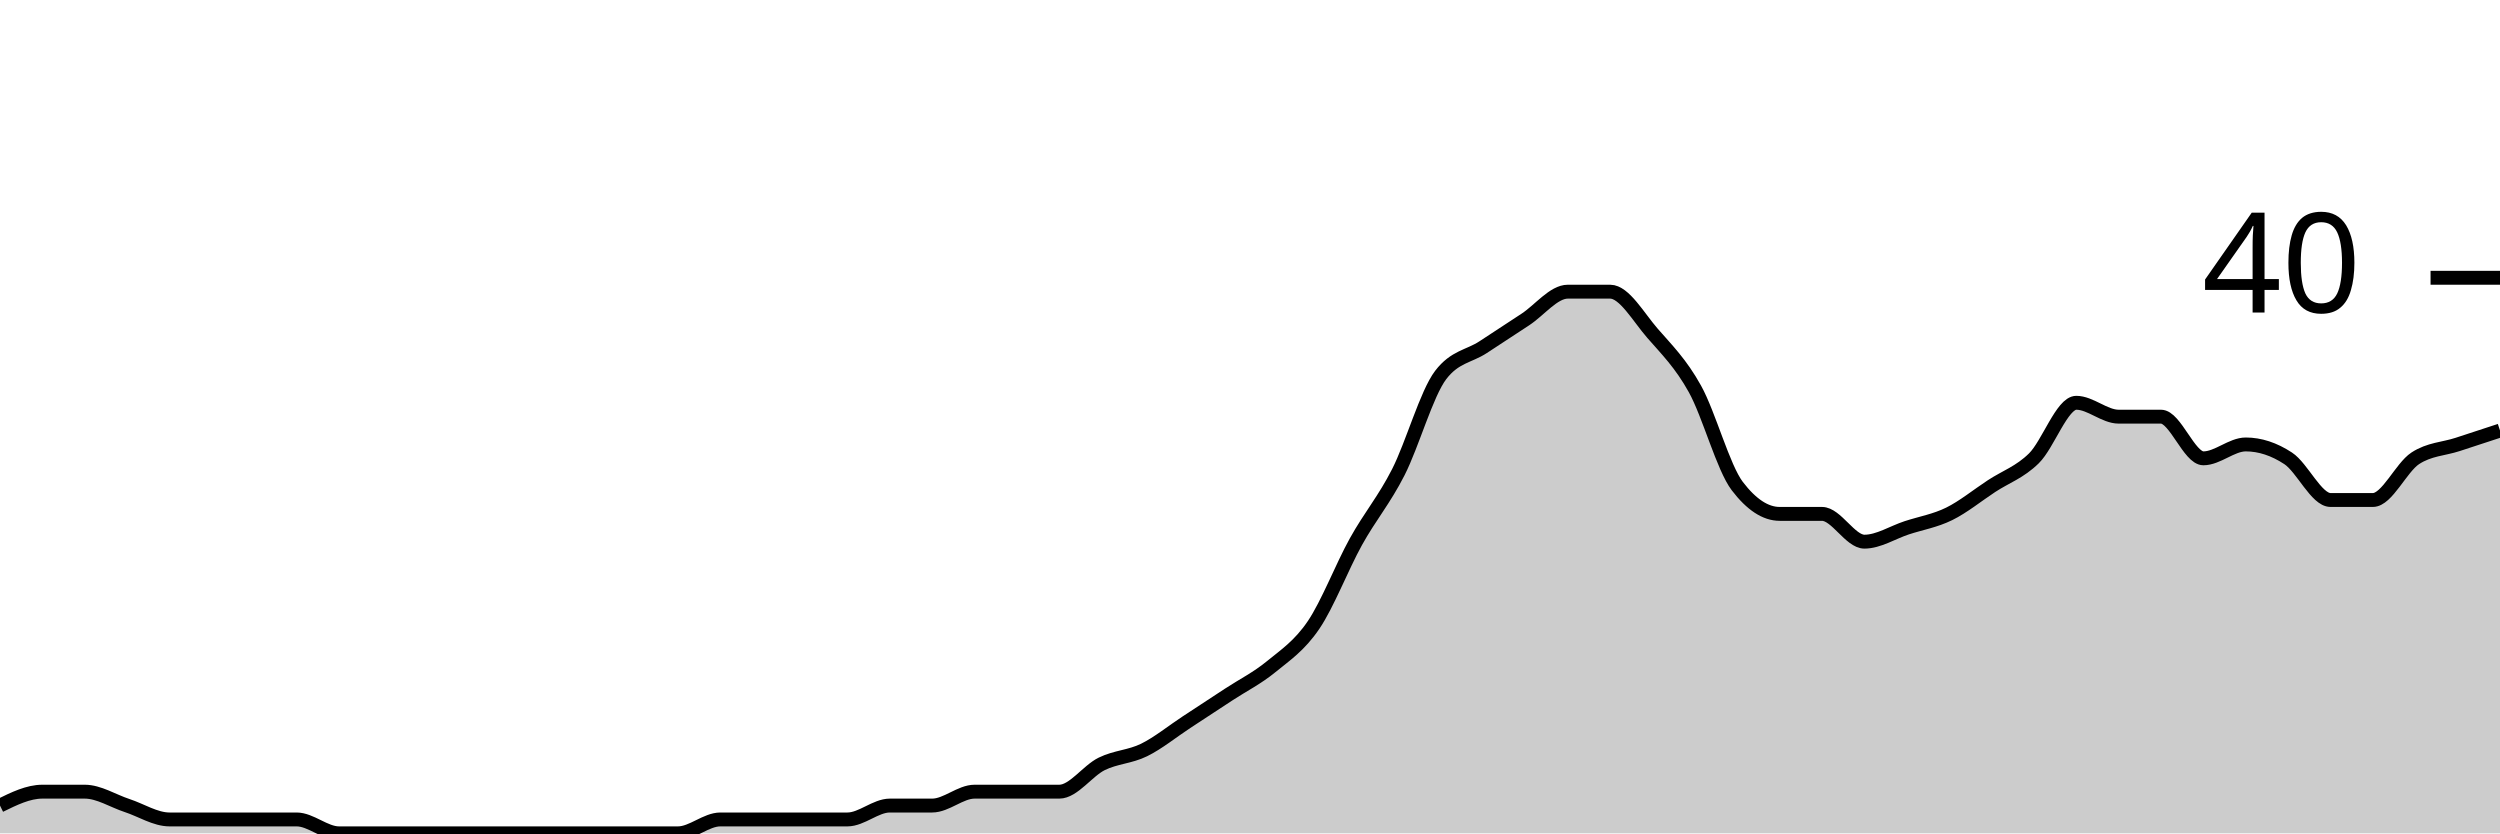
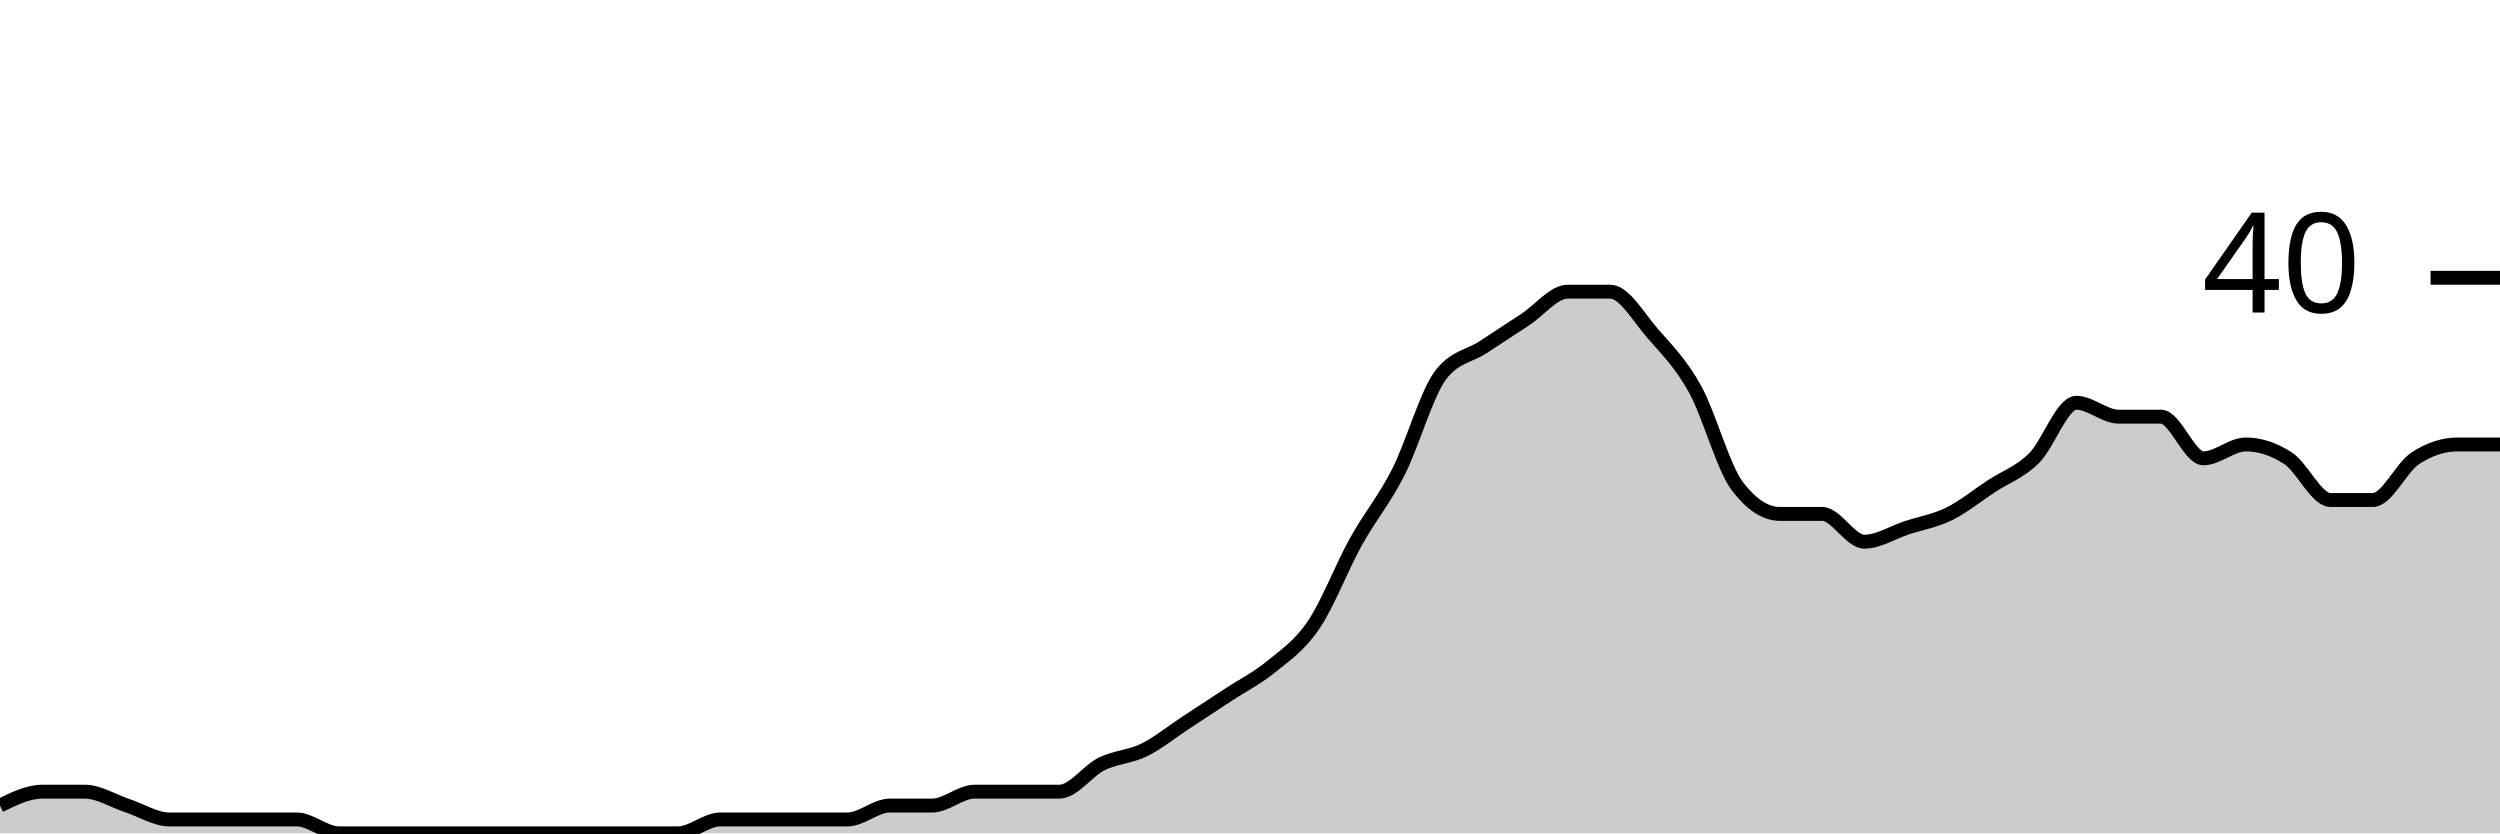
<svg xmlns="http://www.w3.org/2000/svg" viewBox="0 0 180 60">
  <g transform="translate(0,20)">
-     <path class="area" fill="rgba(0, 0, 0, 0.2)" d="M0,38C1.017,37.5,2.034,37,3.051,37C4.068,37,5.085,37,6.102,37C7.119,37,8.136,37.667,9.153,38C10.169,38.333,11.186,39,12.203,39C13.22,39,14.237,39,15.254,39C16.271,39,17.288,39,18.305,39C19.322,39,20.339,39,21.356,39C22.373,39,23.39,40,24.407,40C25.424,40,26.441,40,27.458,40C28.475,40,29.492,40,30.508,40C31.525,40,32.542,40,33.559,40C34.576,40,35.593,40,36.61,40C37.627,40,38.644,40,39.661,40C40.678,40,41.695,40,42.712,40C43.729,40,44.746,40,45.763,40C46.78,40,47.797,40,48.814,40C49.831,40,50.847,39,51.864,39C52.881,39,53.898,39,54.915,39C55.932,39,56.949,39,57.966,39C58.983,39,60,39,61.017,39C62.034,39,63.051,38,64.068,38C65.085,38,66.102,38,67.119,38C68.136,38,69.153,37,70.169,37C71.186,37,72.203,37,73.22,37C74.237,37,75.254,37,76.271,37C77.288,37,78.305,35.5,79.322,35C80.339,34.5,81.356,34.5,82.373,34C83.39,33.5,84.407,32.667,85.424,32C86.441,31.333,87.458,30.667,88.475,30C89.492,29.333,90.508,28.833,91.525,28C92.542,27.167,93.559,26.5,94.576,25C95.593,23.5,96.61,20.833,97.627,19C98.644,17.167,99.661,16,100.678,14C101.695,12,102.712,8.333,103.729,7C104.746,5.667,105.763,5.667,106.78,5C107.797,4.333,108.814,3.667,109.831,3C110.847,2.333,111.864,1,112.881,1C113.898,1,114.915,1,115.932,1C116.949,1,117.966,2.833,118.983,4C120,5.167,121.017,6.167,122.034,8C123.051,9.833,124.068,13.667,125.085,15C126.102,16.333,127.119,17,128.136,17C129.153,17,130.169,17,131.186,17C132.203,17,133.22,19,134.237,19C135.254,19,136.271,18.333,137.288,18C138.305,17.667,139.322,17.5,140.339,17C141.356,16.5,142.373,15.667,143.39,15C144.407,14.333,145.424,14,146.441,13C147.458,12,148.475,9,149.492,9C150.508,9,151.525,10,152.542,10C153.559,10,154.576,10,155.593,10C156.61,10,157.627,13,158.644,13C159.661,13,160.678,12,161.695,12C162.712,12,163.729,12.333,164.746,13C165.763,13.667,166.78,16,167.797,16C168.814,16,169.831,16,170.847,16C171.864,16,172.881,13.667,173.898,13C174.915,12.333,175.932,12.333,176.949,12C177.966,11.667,178.983,11.333,180,11L180,40C178.983,40,177.966,40,176.949,40C175.932,40,174.915,40,173.898,40C172.881,40,171.864,40,170.847,40C169.831,40,168.814,40,167.797,40C166.78,40,165.763,40,164.746,40C163.729,40,162.712,40,161.695,40C160.678,40,159.661,40,158.644,40C157.627,40,156.61,40,155.593,40C154.576,40,153.559,40,152.542,40C151.525,40,150.508,40,149.492,40C148.475,40,147.458,40,146.441,40C145.424,40,144.407,40,143.39,40C142.373,40,141.356,40,140.339,40C139.322,40,138.305,40,137.288,40C136.271,40,135.254,40,134.237,40C133.22,40,132.203,40,131.186,40C130.169,40,129.153,40,128.136,40C127.119,40,126.102,40,125.085,40C124.068,40,123.051,40,122.034,40C121.017,40,120,40,118.983,40C117.966,40,116.949,40,115.932,40C114.915,40,113.898,40,112.881,40C111.864,40,110.847,40,109.831,40C108.814,40,107.797,40,106.78,40C105.763,40,104.746,40,103.729,40C102.712,40,101.695,40,100.678,40C99.661,40,98.644,40,97.627,40C96.61,40,95.593,40,94.576,40C93.559,40,92.542,40,91.525,40C90.508,40,89.492,40,88.475,40C87.458,40,86.441,40,85.424,40C84.407,40,83.39,40,82.373,40C81.356,40,80.339,40,79.322,40C78.305,40,77.288,40,76.271,40C75.254,40,74.237,40,73.22,40C72.203,40,71.186,40,70.169,40C69.153,40,68.136,40,67.119,40C66.102,40,65.085,40,64.068,40C63.051,40,62.034,40,61.017,40C60,40,58.983,40,57.966,40C56.949,40,55.932,40,54.915,40C53.898,40,52.881,40,51.864,40C50.847,40,49.831,40,48.814,40C47.797,40,46.78,40,45.763,40C44.746,40,43.729,40,42.712,40C41.695,40,40.678,40,39.661,40C38.644,40,37.627,40,36.61,40C35.593,40,34.576,40,33.559,40C32.542,40,31.525,40,30.508,40C29.492,40,28.475,40,27.458,40C26.441,40,25.424,40,24.407,40C23.39,40,22.373,40,21.356,40C20.339,40,19.322,40,18.305,40C17.288,40,16.271,40,15.254,40C14.237,40,13.22,40,12.203,40C11.186,40,10.169,40,9.153,40C8.136,40,7.119,40,6.102,40C5.085,40,4.068,40,3.051,40C2.034,40,1.017,40,0,40Z" />
-     <path class="line" stroke="black" fill="none" d="M0,38C1.017,37.5,2.034,37,3.051,37C4.068,37,5.085,37,6.102,37C7.119,37,8.136,37.667,9.153,38C10.169,38.333,11.186,39,12.203,39C13.22,39,14.237,39,15.254,39C16.271,39,17.288,39,18.305,39C19.322,39,20.339,39,21.356,39C22.373,39,23.39,40,24.407,40C25.424,40,26.441,40,27.458,40C28.475,40,29.492,40,30.508,40C31.525,40,32.542,40,33.559,40C34.576,40,35.593,40,36.61,40C37.627,40,38.644,40,39.661,40C40.678,40,41.695,40,42.712,40C43.729,40,44.746,40,45.763,40C46.78,40,47.797,40,48.814,40C49.831,40,50.847,39,51.864,39C52.881,39,53.898,39,54.915,39C55.932,39,56.949,39,57.966,39C58.983,39,60,39,61.017,39C62.034,39,63.051,38,64.068,38C65.085,38,66.102,38,67.119,38C68.136,38,69.153,37,70.169,37C71.186,37,72.203,37,73.22,37C74.237,37,75.254,37,76.271,37C77.288,37,78.305,35.5,79.322,35C80.339,34.5,81.356,34.5,82.373,34C83.39,33.5,84.407,32.667,85.424,32C86.441,31.333,87.458,30.667,88.475,30C89.492,29.333,90.508,28.833,91.525,28C92.542,27.167,93.559,26.5,94.576,25C95.593,23.5,96.61,20.833,97.627,19C98.644,17.167,99.661,16,100.678,14C101.695,12,102.712,8.333,103.729,7C104.746,5.667,105.763,5.667,106.78,5C107.797,4.333,108.814,3.667,109.831,3C110.847,2.333,111.864,1,112.881,1C113.898,1,114.915,1,115.932,1C116.949,1,117.966,2.833,118.983,4C120,5.167,121.017,6.167,122.034,8C123.051,9.833,124.068,13.667,125.085,15C126.102,16.333,127.119,17,128.136,17C129.153,17,130.169,17,131.186,17C132.203,17,133.22,19,134.237,19C135.254,19,136.271,18.333,137.288,18C138.305,17.667,139.322,17.5,140.339,17C141.356,16.5,142.373,15.667,143.39,15C144.407,14.333,145.424,14,146.441,13C147.458,12,148.475,9,149.492,9C150.508,9,151.525,10,152.542,10C153.559,10,154.576,10,155.593,10C156.61,10,157.627,13,158.644,13C159.661,13,160.678,12,161.695,12C162.712,12,163.729,12.333,164.746,13C165.763,13.667,166.78,16,167.797,16C168.814,16,169.831,16,170.847,16C171.864,16,172.881,13.667,173.898,13C174.915,12.333,175.932,12.333,176.949,12C177.966,11.667,178.983,11.333,180,11" />
+     <path class="area" fill="rgba(0, 0, 0, 0.2)" d="M0,38C1.017,37.5,2.034,37,3.051,37C4.068,37,5.085,37,6.102,37C7.119,37,8.136,37.667,9.153,38C10.169,38.333,11.186,39,12.203,39C13.22,39,14.237,39,15.254,39C16.271,39,17.288,39,18.305,39C19.322,39,20.339,39,21.356,39C22.373,39,23.39,40,24.407,40C25.424,40,26.441,40,27.458,40C28.475,40,29.492,40,30.508,40C31.525,40,32.542,40,33.559,40C34.576,40,35.593,40,36.61,40C37.627,40,38.644,40,39.661,40C40.678,40,41.695,40,42.712,40C43.729,40,44.746,40,45.763,40C46.78,40,47.797,40,48.814,40C49.831,40,50.847,39,51.864,39C52.881,39,53.898,39,54.915,39C55.932,39,56.949,39,57.966,39C58.983,39,60,39,61.017,39C62.034,39,63.051,38,64.068,38C65.085,38,66.102,38,67.119,38C68.136,38,69.153,37,70.169,37C71.186,37,72.203,37,73.22,37C74.237,37,75.254,37,76.271,37C77.288,37,78.305,35.5,79.322,35C80.339,34.5,81.356,34.5,82.373,34C83.39,33.5,84.407,32.667,85.424,32C86.441,31.333,87.458,30.667,88.475,30C89.492,29.333,90.508,28.833,91.525,28C92.542,27.167,93.559,26.5,94.576,25C95.593,23.5,96.61,20.833,97.627,19C98.644,17.167,99.661,16,100.678,14C101.695,12,102.712,8.333,103.729,7C104.746,5.667,105.763,5.667,106.78,5C107.797,4.333,108.814,3.667,109.831,3C110.847,2.333,111.864,1,112.881,1C113.898,1,114.915,1,115.932,1C116.949,1,117.966,2.833,118.983,4C120,5.167,121.017,6.167,122.034,8C123.051,9.833,124.068,13.667,125.085,15C126.102,16.333,127.119,17,128.136,17C129.153,17,130.169,17,131.186,17C132.203,17,133.22,19,134.237,19C135.254,19,136.271,18.333,137.288,18C138.305,17.667,139.322,17.5,140.339,17C141.356,16.5,142.373,15.667,143.39,15C144.407,14.333,145.424,14,146.441,13C147.458,12,148.475,9,149.492,9C150.508,9,151.525,10,152.542,10C153.559,10,154.576,10,155.593,10C156.61,10,157.627,13,158.644,13C159.661,13,160.678,12,161.695,12C162.712,12,163.729,12.333,164.746,13C165.763,13.667,166.78,16,167.797,16C168.814,16,169.831,16,170.847,16C171.864,16,172.881,13.667,173.898,13C174.915,12.333,175.932,12,176.949,12C177.966,12,178.983,12,180,12L180,40C178.983,40,177.966,40,176.949,40C175.932,40,174.915,40,173.898,40C172.881,40,171.864,40,170.847,40C169.831,40,168.814,40,167.797,40C166.78,40,165.763,40,164.746,40C163.729,40,162.712,40,161.695,40C160.678,40,159.661,40,158.644,40C157.627,40,156.61,40,155.593,40C154.576,40,153.559,40,152.542,40C151.525,40,150.508,40,149.492,40C148.475,40,147.458,40,146.441,40C145.424,40,144.407,40,143.39,40C142.373,40,141.356,40,140.339,40C139.322,40,138.305,40,137.288,40C136.271,40,135.254,40,134.237,40C133.22,40,132.203,40,131.186,40C130.169,40,129.153,40,128.136,40C127.119,40,126.102,40,125.085,40C124.068,40,123.051,40,122.034,40C121.017,40,120,40,118.983,40C117.966,40,116.949,40,115.932,40C114.915,40,113.898,40,112.881,40C111.864,40,110.847,40,109.831,40C108.814,40,107.797,40,106.78,40C105.763,40,104.746,40,103.729,40C102.712,40,101.695,40,100.678,40C99.661,40,98.644,40,97.627,40C96.61,40,95.593,40,94.576,40C93.559,40,92.542,40,91.525,40C90.508,40,89.492,40,88.475,40C87.458,40,86.441,40,85.424,40C84.407,40,83.39,40,82.373,40C81.356,40,80.339,40,79.322,40C78.305,40,77.288,40,76.271,40C75.254,40,74.237,40,73.22,40C72.203,40,71.186,40,70.169,40C69.153,40,68.136,40,67.119,40C66.102,40,65.085,40,64.068,40C63.051,40,62.034,40,61.017,40C60,40,58.983,40,57.966,40C56.949,40,55.932,40,54.915,40C53.898,40,52.881,40,51.864,40C50.847,40,49.831,40,48.814,40C47.797,40,46.78,40,45.763,40C44.746,40,43.729,40,42.712,40C41.695,40,40.678,40,39.661,40C38.644,40,37.627,40,36.61,40C35.593,40,34.576,40,33.559,40C32.542,40,31.525,40,30.508,40C29.492,40,28.475,40,27.458,40C26.441,40,25.424,40,24.407,40C23.39,40,22.373,40,21.356,40C20.339,40,19.322,40,18.305,40C17.288,40,16.271,40,15.254,40C14.237,40,13.22,40,12.203,40C11.186,40,10.169,40,9.153,40C8.136,40,7.119,40,6.102,40C5.085,40,4.068,40,3.051,40C2.034,40,1.017,40,0,40Z" />
+     <path class="line" stroke="black" fill="none" d="M0,38C1.017,37.5,2.034,37,3.051,37C4.068,37,5.085,37,6.102,37C7.119,37,8.136,37.667,9.153,38C10.169,38.333,11.186,39,12.203,39C13.22,39,14.237,39,15.254,39C16.271,39,17.288,39,18.305,39C19.322,39,20.339,39,21.356,39C22.373,39,23.39,40,24.407,40C25.424,40,26.441,40,27.458,40C28.475,40,29.492,40,30.508,40C31.525,40,32.542,40,33.559,40C34.576,40,35.593,40,36.61,40C37.627,40,38.644,40,39.661,40C40.678,40,41.695,40,42.712,40C43.729,40,44.746,40,45.763,40C46.78,40,47.797,40,48.814,40C49.831,40,50.847,39,51.864,39C52.881,39,53.898,39,54.915,39C55.932,39,56.949,39,57.966,39C58.983,39,60,39,61.017,39C62.034,39,63.051,38,64.068,38C65.085,38,66.102,38,67.119,38C68.136,38,69.153,37,70.169,37C71.186,37,72.203,37,73.22,37C74.237,37,75.254,37,76.271,37C77.288,37,78.305,35.5,79.322,35C80.339,34.5,81.356,34.5,82.373,34C83.39,33.5,84.407,32.667,85.424,32C86.441,31.333,87.458,30.667,88.475,30C89.492,29.333,90.508,28.833,91.525,28C92.542,27.167,93.559,26.5,94.576,25C95.593,23.5,96.61,20.833,97.627,19C98.644,17.167,99.661,16,100.678,14C101.695,12,102.712,8.333,103.729,7C104.746,5.667,105.763,5.667,106.78,5C107.797,4.333,108.814,3.667,109.831,3C110.847,2.333,111.864,1,112.881,1C113.898,1,114.915,1,115.932,1C116.949,1,117.966,2.833,118.983,4C120,5.167,121.017,6.167,122.034,8C123.051,9.833,124.068,13.667,125.085,15C126.102,16.333,127.119,17,128.136,17C129.153,17,130.169,17,131.186,17C132.203,17,133.22,19,134.237,19C135.254,19,136.271,18.333,137.288,18C138.305,17.667,139.322,17.5,140.339,17C141.356,16.5,142.373,15.667,143.39,15C144.407,14.333,145.424,14,146.441,13C147.458,12,148.475,9,149.492,9C150.508,9,151.525,10,152.542,10C153.559,10,154.576,10,155.593,10C156.61,10,157.627,13,158.644,13C159.661,13,160.678,12,161.695,12C162.712,12,163.729,12.333,164.746,13C165.763,13.667,166.78,16,167.797,16C168.814,16,169.831,16,170.847,16C171.864,16,172.881,13.667,173.898,13C174.915,12.333,175.932,12,176.949,12C177.966,12,178.983,12,180,12" />
    <path class="axis-ceiling" stroke-width="1" stroke="black" fill="none" d="M175,0L180,0" />
    <text class="axis-ceiling-label" font-family="sans-serif" text-anchor="end" font-size="10px" x="170" y="2.5">40</text>
  </g>
</svg>
